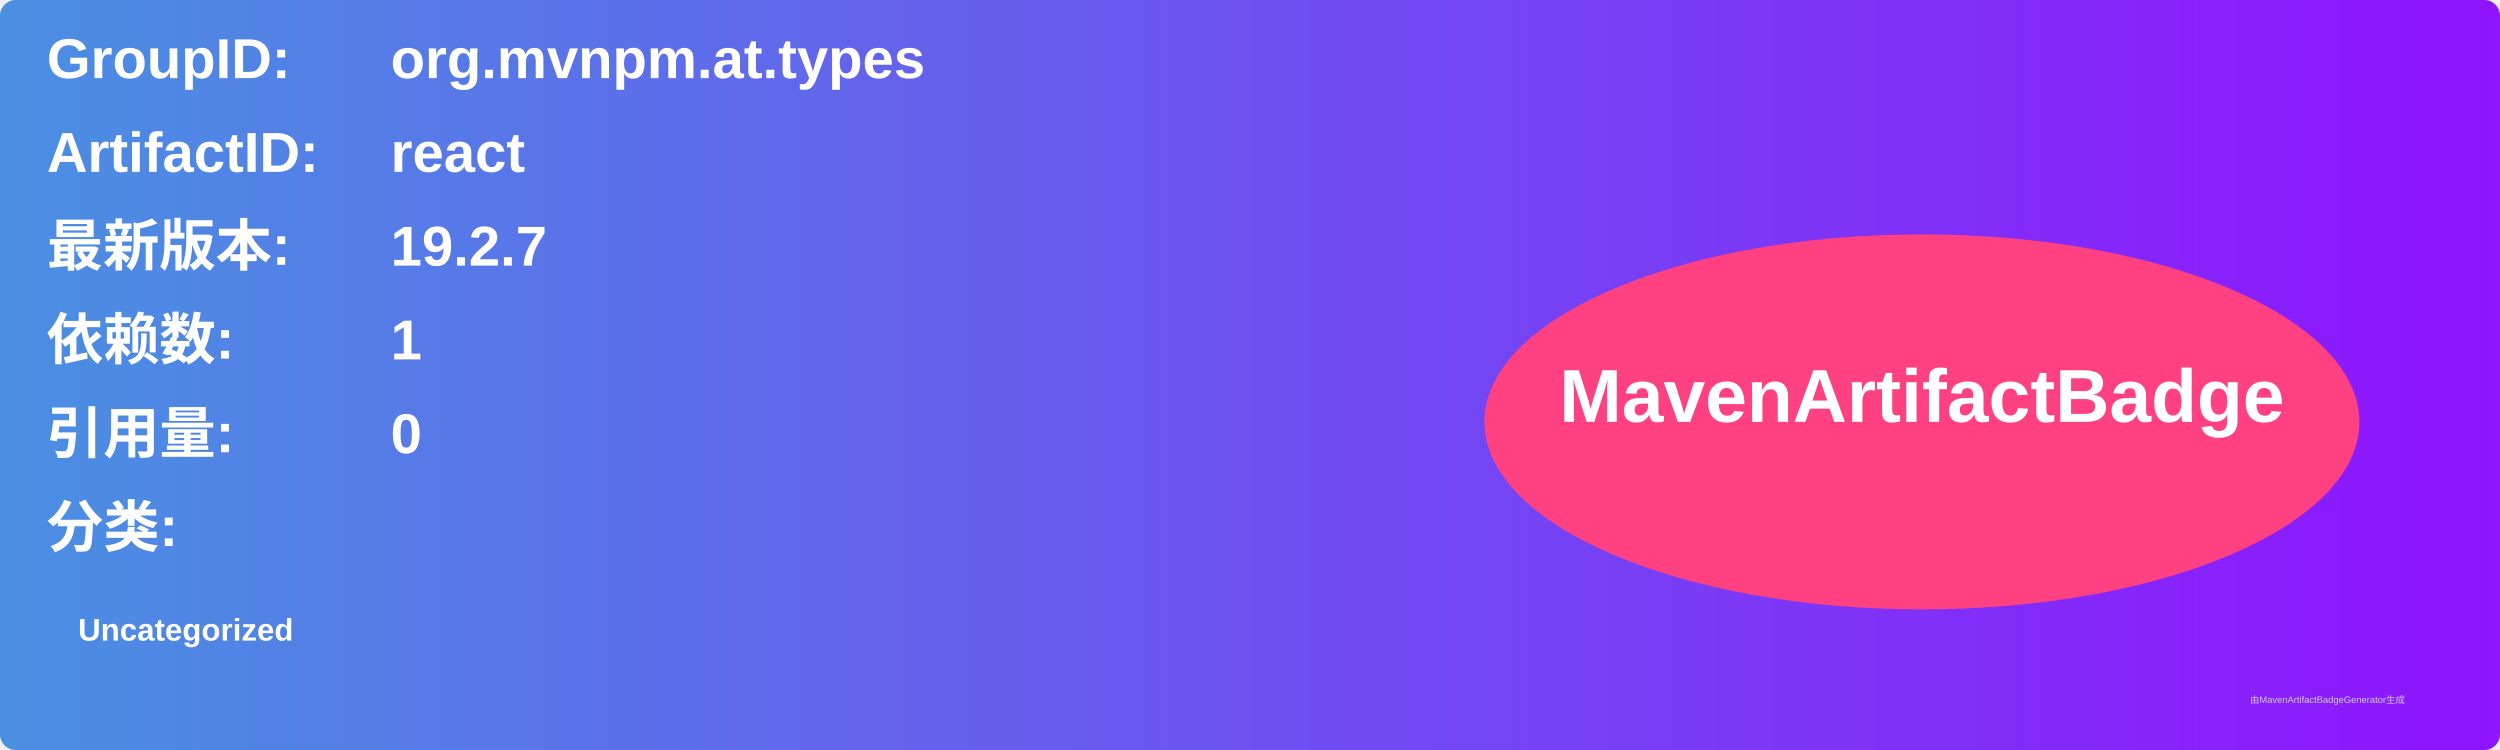
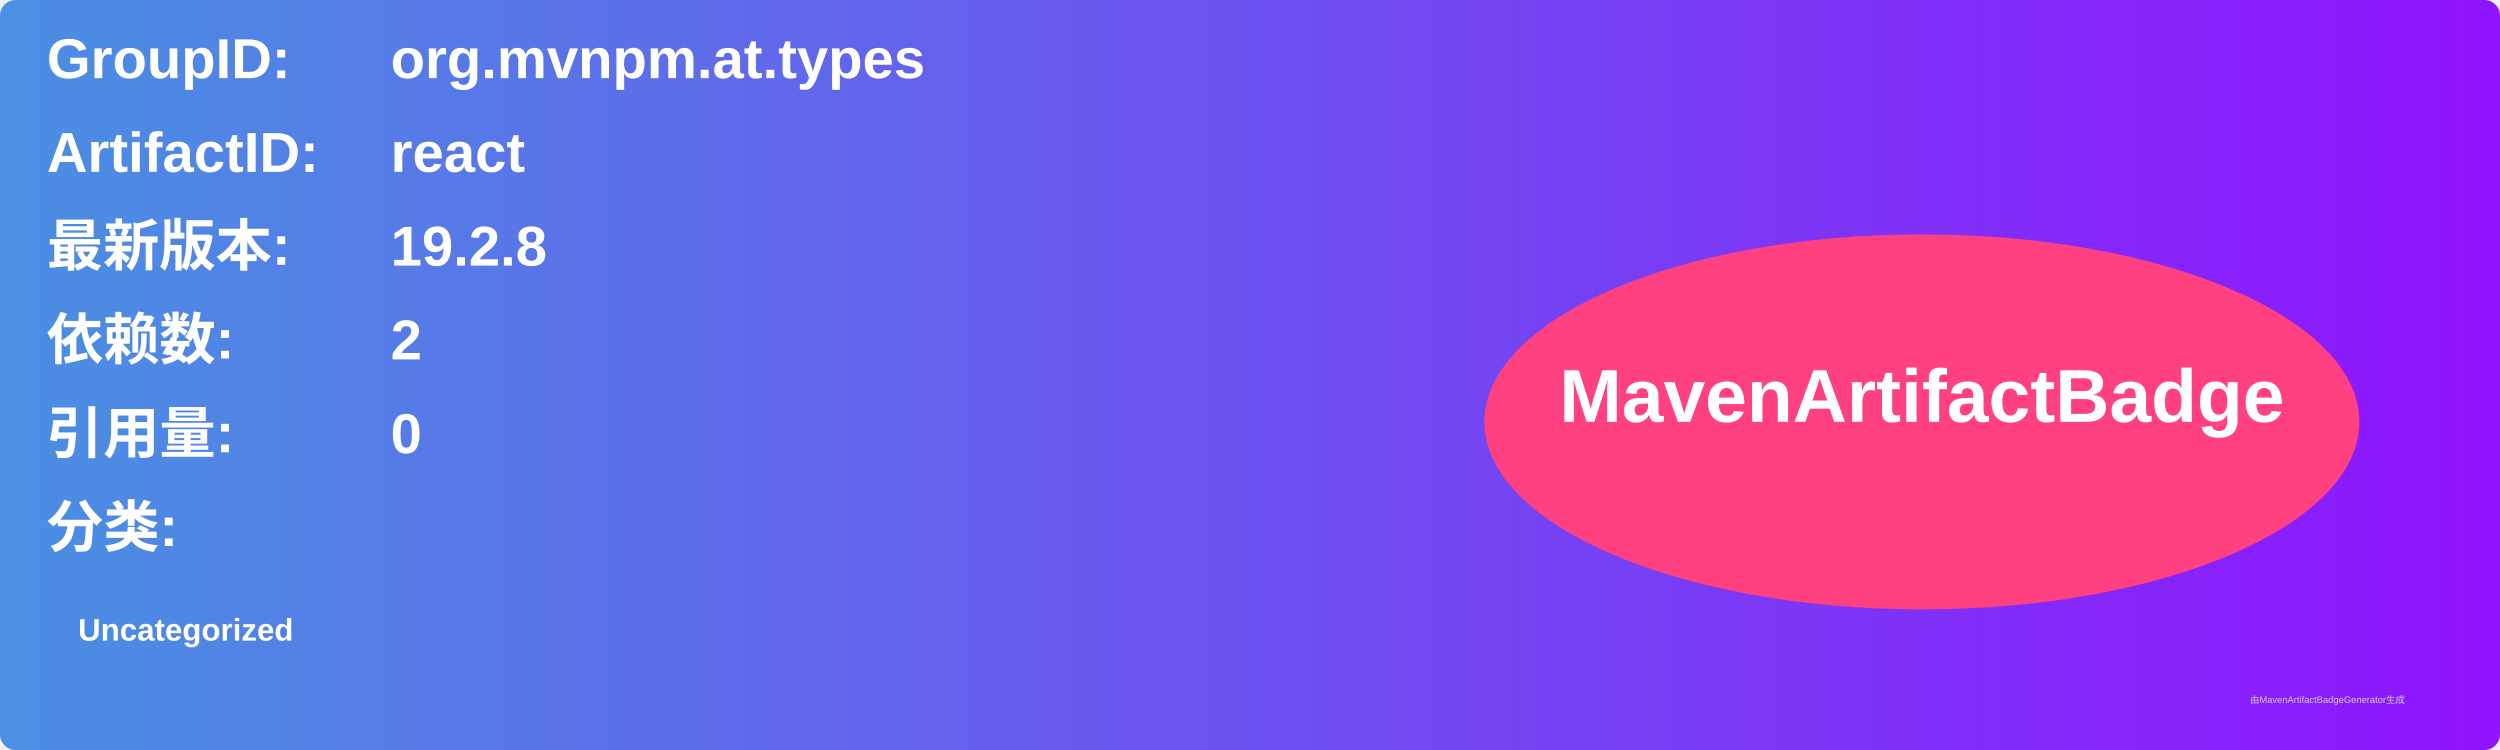
<svg xmlns="http://www.w3.org/2000/svg" width="800" height="240" viewBox="0 0 800 240">
  <linearGradient id="grad" x1="0%" y1="0%" x2="100%" y2="0%">
    <stop offset="0%" stop-color="#4a90e2" />
    <stop offset="100%" stop-color="#9013fe" />
  </linearGradient>
  <rect width="100%" height="100%" rx="5" ry="5" fill="url(#grad)" />
  <g transform="translate(15, 15)">
    <text x="0" y="10" font-family="Arial" font-size="18" fill="white" font-weight="bold" width="260">GroupID:</text>
    <text x="110" y="10" font-family="Arial" font-size="18" fill="white" font-weight="bold" width="460">org.mvnpm.at.types</text>
    <text x="0" y="40" font-family="Arial" font-size="18" fill="white" font-weight="bold" width="260">ArtifactID:</text>
    <text x="110" y="40" font-family="Arial" font-size="18" fill="white" font-weight="bold" width="460">react</text>
    <text x="0" y="70" font-family="Arial" font-size="18" fill="white" font-weight="bold">最新版本:</text>
    <text x="110" y="70" font-family="Arial" font-size="18" fill="white" font-weight="bold">
-       <tspan font-weight="bold">19.2.7</tspan>
+       <tspan font-weight="bold">19.2.8</tspan>
    </text>
    <text x="0" y="100" font-family="Arial" font-size="18" fill="white" font-weight="bold">依赖数: </text>
    <text x="110" y="100" font-family="Arial" font-size="18" fill="white">
-       <tspan font-weight="bold">1</tspan>
+       <tspan font-weight="bold">2</tspan>
    </text>
    <text x="0" y="130" font-family="Arial" font-size="18" fill="white" font-weight="bold">引用量: </text>
    <text x="110" y="130" font-family="Arial" font-size="18" fill="white">
      <tspan font-weight="bold">0</tspan>
    </text>
    <text x="0" y="160" font-family="Arial" font-size="18" fill="white" font-weight="bold">分类:</text>
    <text x="10" y="190" font-family="Arial" font-size="10" fill="white">
      <tspan font-weight="bold">Uncategorized</tspan>
    </text>
    <ellipse cx="600" cy="120" rx="140" ry="60" fill="#ff4081" />
    <text x="600" y="120" text-anchor="middle" font-family="Arial" font-size="24" fill="white" font-weight="bold">MavenArtifactBadge</text>
  </g>
  <text x="720" y="225" font-family="Arial" font-size="3" fill="#d0d0d0">由MavenArtifactBadgeGenerator生成</text>
</svg>
